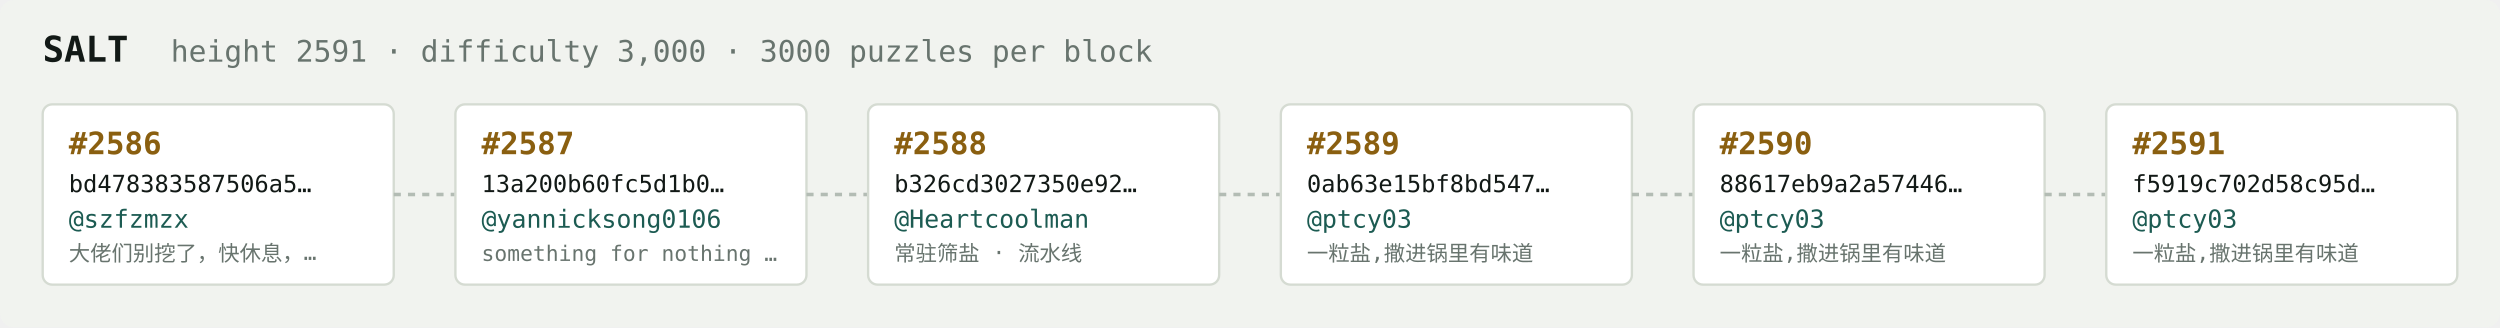
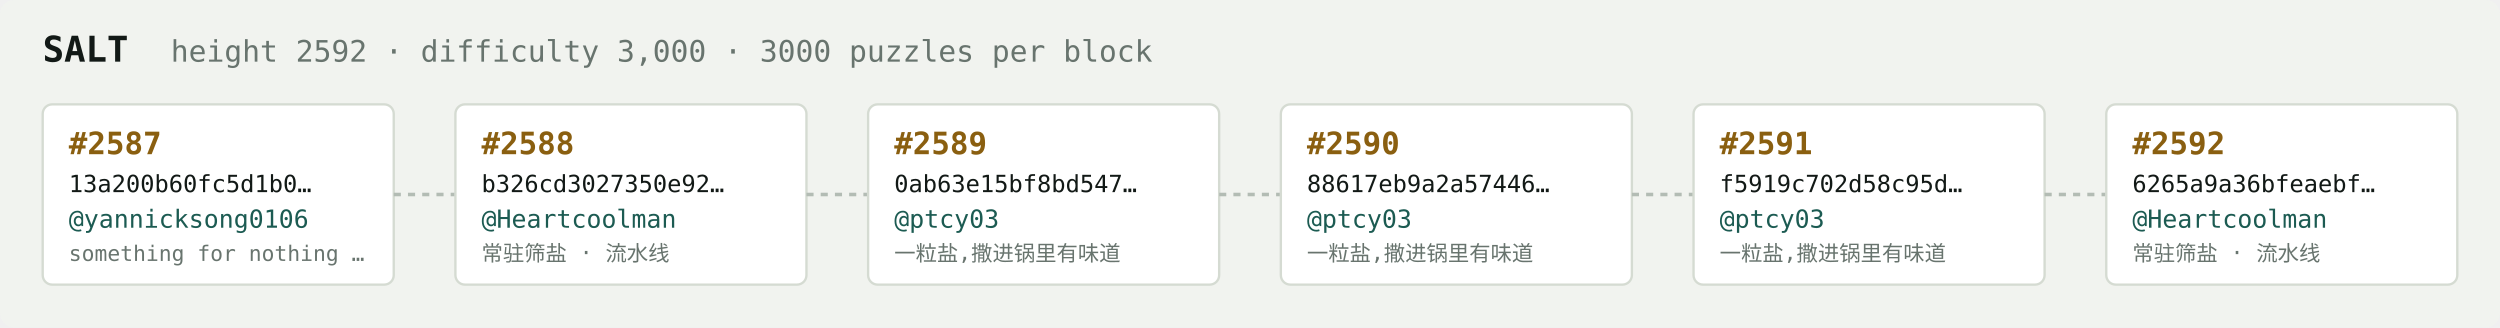
<svg xmlns="http://www.w3.org/2000/svg" width="1054" height="138" viewBox="0 0 1054 138" font-family="ui-monospace,SFMono-Regular,Menlo,monospace">
  <rect fill="#f1f3ef" width="1054" height="138" rx="6" />
  <text x="18" y="26" fill="#121916" font-size="15" font-weight="700">SALT</text>
-   <text x="72" y="26" fill="#68746e" font-size="12.5">height 2591 · difficulty 3,000 · 3000 puzzles per block</text>
+   <text x="72" y="26" fill="#68746e" font-size="12.5">height 2592 · difficulty 3,000 · 3000 puzzles per block</text>
  <rect x="18" y="44" width="148" height="76" rx="4" fill="#ffffff" stroke="#d5dbd2" stroke-width="1" />
-   <text x="29" y="65" fill="#8a5f10" font-size="13" font-weight="700">#2586</text>
-   <text x="29" y="81" fill="#121916" font-size="10">bd478383587506a5…</text>
-   <text x="29" y="96" fill="#1c5b52" font-size="10.5">@szfzmzx</text>
-   <text x="29" y="110" fill="#68746e" font-size="9">大佬们别挖了，快休息，…</text>
+   <text x="29" y="65" fill="#8a5f10" font-size="13" font-weight="700">#2587</text>
+   <text x="29" y="81" fill="#121916" font-size="10">13a200b60fc5d1b0…</text>
+   <text x="29" y="96" fill="#1c5b52" font-size="10.5">@yannicksong0106</text>
+   <text x="29" y="110" fill="#68746e" font-size="9">something for nothing …</text>
  <line x1="166" y1="82.0" x2="192" y2="82.0" stroke="#b3bcb4" stroke-width="1.5" stroke-dasharray="3 3" />
  <rect x="192" y="44" width="148" height="76" rx="4" fill="#ffffff" stroke="#d5dbd2" stroke-width="1" />
-   <text x="203" y="65" fill="#8a5f10" font-size="13" font-weight="700">#2587</text>
-   <text x="203" y="81" fill="#121916" font-size="10">13a200b60fc5d1b0…</text>
-   <text x="203" y="96" fill="#1c5b52" font-size="10.5">@yannicksong0106</text>
-   <text x="203" y="110" fill="#68746e" font-size="9">something for nothing …</text>
+   <text x="203" y="65" fill="#8a5f10" font-size="13" font-weight="700">#2588</text>
+   <text x="203" y="81" fill="#121916" font-size="10">b326cd3027350e92…</text>
+   <text x="203" y="96" fill="#1c5b52" font-size="10.5">@Heartcoolman</text>
+   <text x="203" y="110" fill="#68746e" font-size="9">常驻筛盐 · 流水线</text>
  <line x1="340" y1="82.0" x2="366" y2="82.0" stroke="#b3bcb4" stroke-width="1.5" stroke-dasharray="3 3" />
  <rect x="366" y="44" width="148" height="76" rx="4" fill="#ffffff" stroke="#d5dbd2" stroke-width="1" />
-   <text x="377" y="65" fill="#8a5f10" font-size="13" font-weight="700">#2588</text>
-   <text x="377" y="81" fill="#121916" font-size="10">b326cd3027350e92…</text>
-   <text x="377" y="96" fill="#1c5b52" font-size="10.5">@Heartcoolman</text>
-   <text x="377" y="110" fill="#68746e" font-size="9">常驻筛盐 · 流水线</text>
+   <text x="377" y="65" fill="#8a5f10" font-size="13" font-weight="700">#2589</text>
+   <text x="377" y="81" fill="#121916" font-size="10">0ab63e15bf8bd547…</text>
+   <text x="377" y="96" fill="#1c5b52" font-size="10.5">@ptcy03</text>
+   <text x="377" y="110" fill="#68746e" font-size="9">一粒盐,撒进锅里有味道</text>
  <line x1="514" y1="82.0" x2="540" y2="82.0" stroke="#b3bcb4" stroke-width="1.5" stroke-dasharray="3 3" />
  <rect x="540" y="44" width="148" height="76" rx="4" fill="#ffffff" stroke="#d5dbd2" stroke-width="1" />
-   <text x="551" y="65" fill="#8a5f10" font-size="13" font-weight="700">#2589</text>
-   <text x="551" y="81" fill="#121916" font-size="10">0ab63e15bf8bd547…</text>
+   <text x="551" y="65" fill="#8a5f10" font-size="13" font-weight="700">#2590</text>
+   <text x="551" y="81" fill="#121916" font-size="10">88617eb9a2a57446…</text>
  <text x="551" y="96" fill="#1c5b52" font-size="10.5">@ptcy03</text>
  <text x="551" y="110" fill="#68746e" font-size="9">一粒盐,撒进锅里有味道</text>
  <line x1="688" y1="82.0" x2="714" y2="82.0" stroke="#b3bcb4" stroke-width="1.5" stroke-dasharray="3 3" />
  <rect x="714" y="44" width="148" height="76" rx="4" fill="#ffffff" stroke="#d5dbd2" stroke-width="1" />
-   <text x="725" y="65" fill="#8a5f10" font-size="13" font-weight="700">#2590</text>
-   <text x="725" y="81" fill="#121916" font-size="10">88617eb9a2a57446…</text>
+   <text x="725" y="65" fill="#8a5f10" font-size="13" font-weight="700">#2591</text>
+   <text x="725" y="81" fill="#121916" font-size="10">f5919c702d58c95d…</text>
  <text x="725" y="96" fill="#1c5b52" font-size="10.5">@ptcy03</text>
  <text x="725" y="110" fill="#68746e" font-size="9">一粒盐,撒进锅里有味道</text>
  <line x1="862" y1="82.0" x2="888" y2="82.0" stroke="#b3bcb4" stroke-width="1.5" stroke-dasharray="3 3" />
  <rect x="888" y="44" width="148" height="76" rx="4" fill="#ffffff" stroke="#d5dbd2" stroke-width="1" />
-   <text x="899" y="65" fill="#8a5f10" font-size="13" font-weight="700">#2591</text>
-   <text x="899" y="81" fill="#121916" font-size="10">f5919c702d58c95d…</text>
-   <text x="899" y="96" fill="#1c5b52" font-size="10.5">@ptcy03</text>
-   <text x="899" y="110" fill="#68746e" font-size="9">一粒盐,撒进锅里有味道</text>
+   <text x="899" y="65" fill="#8a5f10" font-size="13" font-weight="700">#2592</text>
+   <text x="899" y="81" fill="#121916" font-size="10">6265a9a36bfeaebf…</text>
+   <text x="899" y="96" fill="#1c5b52" font-size="10.5">@Heartcoolman</text>
+   <text x="899" y="110" fill="#68746e" font-size="9">常驻筛盐 · 流水线</text>
</svg>
